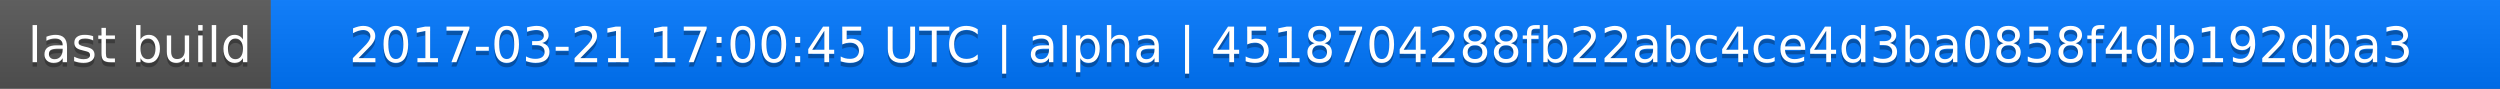
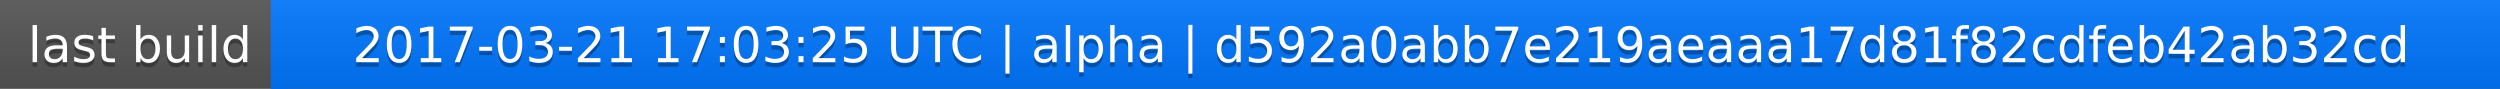
<svg xmlns="http://www.w3.org/2000/svg" width="563" height="20">
  <linearGradient id="a" x2="0" y2="100%">
    <stop offset="0" stop-color="#bbb" stop-opacity=".1" />
    <stop offset="1" stop-opacity=".1" />
  </linearGradient>
  <rect rx="0" width="563" height="20" fill="#555" />
  <rect rx="0" x="61" width="502" height="20" fill="#07f" />
  <path fill="#07f" d="M61 0h4v20h-4z" />
  <rect rx="0" width="563" height="20" fill="url(#a)" />
  <g fill="#fff" text-anchor="middle" font-family="DejaVu Sans,Verdana,Geneva,sans-serif" font-size="11">
    <text x="31.5" y="15" fill="#010101" fill-opacity=".3">last build</text>
    <text x="31.5" y="14">last build</text>
-     <text x="311" y="15" fill="#010101" fill-opacity=".3">2017-03-21 17:00:45 UTC | alpha | 4518704288fb22abc4ce4d3ba0858f4db192dba3</text>
-     <text x="311" y="14">2017-03-21 17:00:45 UTC | alpha | 4518704288fb22abc4ce4d3ba0858f4db192dba3</text>
+     <text x="311" y="15" fill="#010101" fill-opacity=".3">2017-03-21 17:03:25 UTC | alpha | d592a0abb7e219aeaaa17d81f82cdfeb42ab32cd</text>
+     <text x="311" y="14">2017-03-21 17:03:25 UTC | alpha | d592a0abb7e219aeaaa17d81f82cdfeb42ab32cd</text>
  </g>
</svg>
